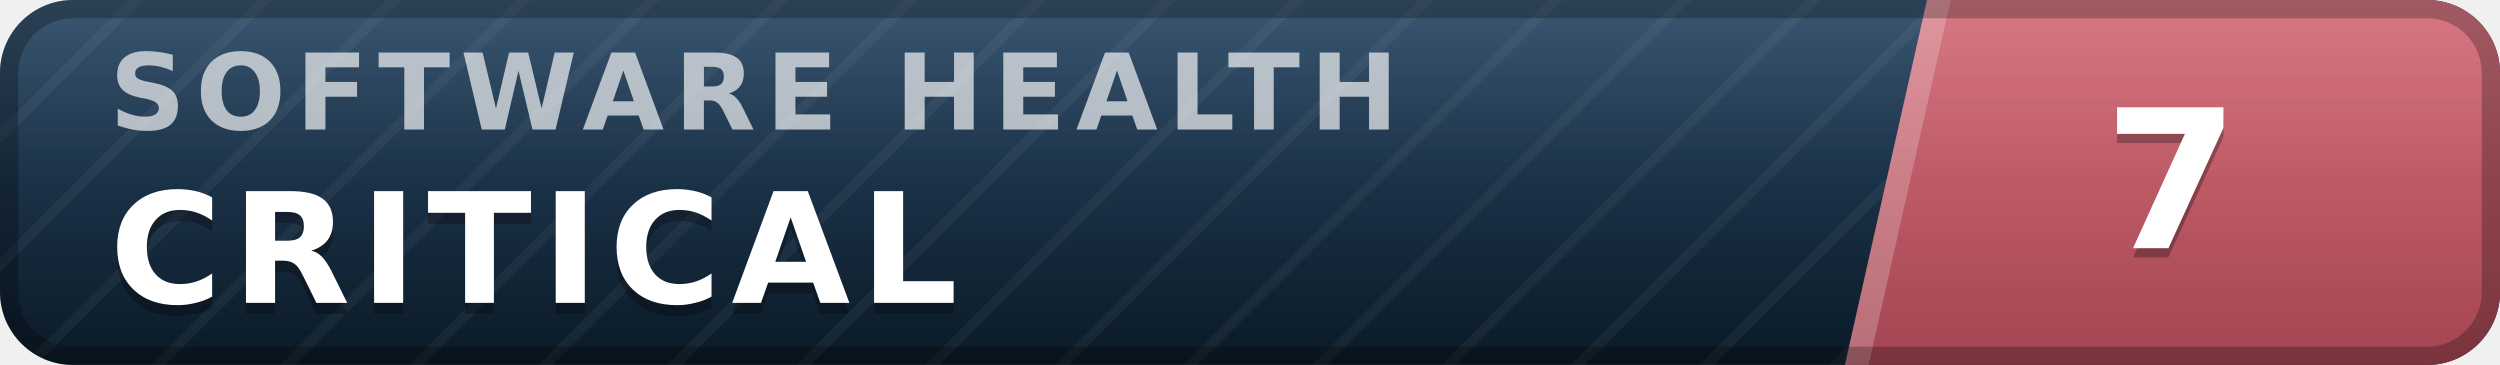
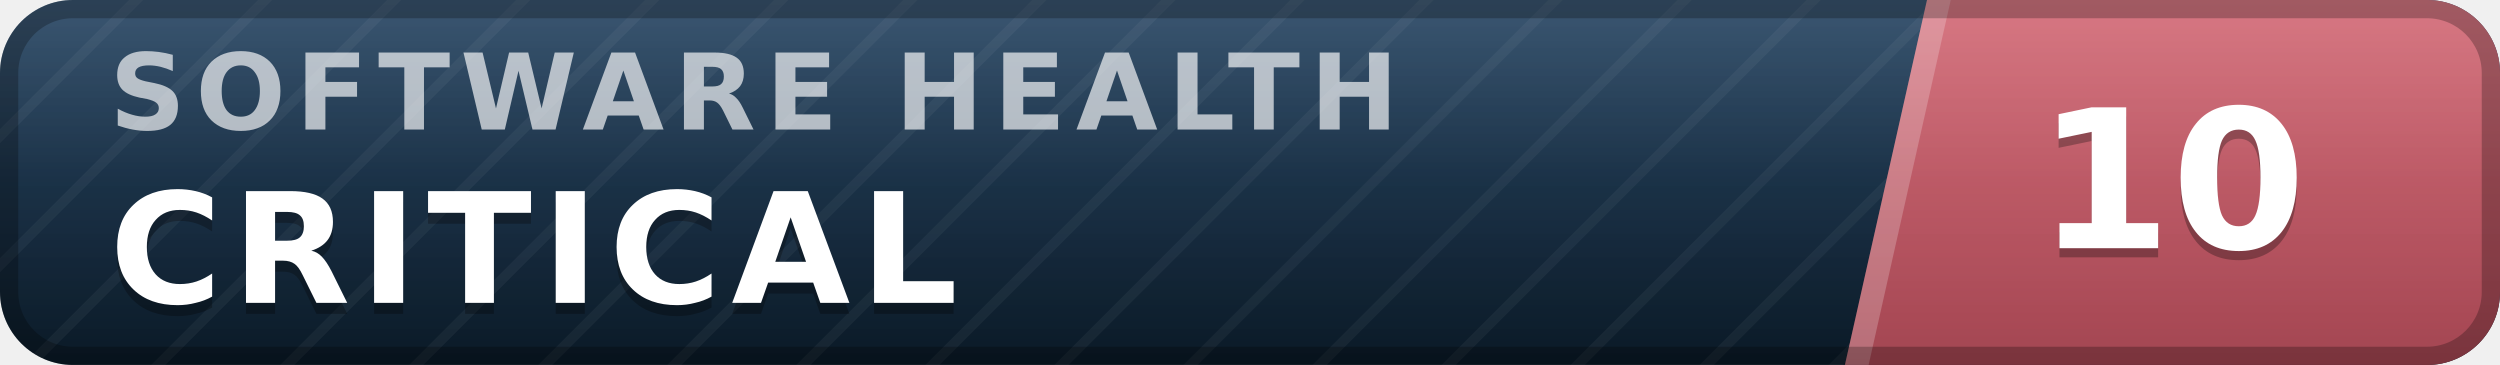
- <svg xmlns="http://www.w3.org/2000/svg" width="137" height="20" viewBox="0 0 137 20" role="img" aria-label="inspect.software software health index 7 of 100, critical" font-family="Verdana,DejaVu Sans,Geneva,sans-serif">
+ <svg xmlns="http://www.w3.org/2000/svg" width="137" height="20" viewBox="0 0 137 20" role="img" aria-label="inspect.software software health index 10 of 100, critical" font-family="Verdana,DejaVu Sans,Geneva,sans-serif">
  <defs>
    <linearGradient id="plate" x1="0" y1="0" x2="0" y2="1">
      <stop offset="0" stop-color="#1d3d5c" />
      <stop offset="1" stop-color="#0a1926" />
    </linearGradient>
    <linearGradient id="endplate" x1="0" y1="0" x2="0" y2="1">
      <stop offset="0" stop-color="#d16471" />
      <stop offset="1" stop-color="#a34551" />
    </linearGradient>
    <linearGradient id="gloss" x1="0" y1="0" x2="0" y2="1">
      <stop offset="0" stop-color="#fff" stop-opacity=".13" />
      <stop offset=".5" stop-color="#fff" stop-opacity=".03" />
      <stop offset="1" stop-color="#fff" stop-opacity="0" />
    </linearGradient>
    <pattern id="guilloche" width="5" height="5" patternUnits="userSpaceOnUse" patternTransform="rotate(45)">
      <line x1="0" y1="0" x2="0" y2="5" stroke="#fff" stroke-opacity=".045" stroke-width="1.1" />
    </pattern>
    <clipPath id="rounded">
      <rect width="137" height="20" rx="4" />
    </clipPath>
  </defs>
  <g clip-path="url(#rounded)">
    <rect width="137" height="20" fill="url(#plate)" />
    <rect width="137" height="20" fill="url(#guilloche)" />
    <polygon points="105.6,0 137,0 137,20 101.1,20" fill="url(#endplate)" />
    <polygon points="105.6,0 106.9,0 102.4,20 101.1,20" fill="#fff" fill-opacity=".22" />
    <text x="6.0" y="7.1" font-size="5.8" letter-spacing="0.55" fill="#fff" fill-opacity=".66" font-weight="bold" textLength="76.3" lengthAdjust="spacing">SOFTWARE HEALTH</text>
    <text x="6.0" y="17.2" font-size="8.4" fill="#000" fill-opacity=".3" font-weight="bold" letter-spacing="0.55" textLength="50.4" lengthAdjust="spacing">CRITICAL</text>
    <text x="6.0" y="16.6" font-size="8.4" fill="#fff" font-weight="bold" letter-spacing="0.55" textLength="50.4" lengthAdjust="spacing">CRITICAL</text>
-     <text x="119.0" y="14.1" font-size="10.6" fill="#000" fill-opacity=".3" font-weight="bold" text-anchor="middle">7</text>
-     <text x="119.0" y="13.6" font-size="10.6" fill="#fff" font-weight="bold" text-anchor="middle">7</text>
+     <text x="119.0" y="14.1" font-size="10.6" fill="#000" fill-opacity=".3" font-weight="bold" text-anchor="middle">10</text>
+     <text x="119.0" y="13.6" font-size="10.6" fill="#fff" font-weight="bold" text-anchor="middle">10</text>
    <rect width="137" height="20" fill="url(#gloss)" />
  </g>
  <rect x=".5" y=".5" width="136" height="19" rx="3.5" fill="none" stroke="#000" stroke-opacity=".25" />
</svg>
